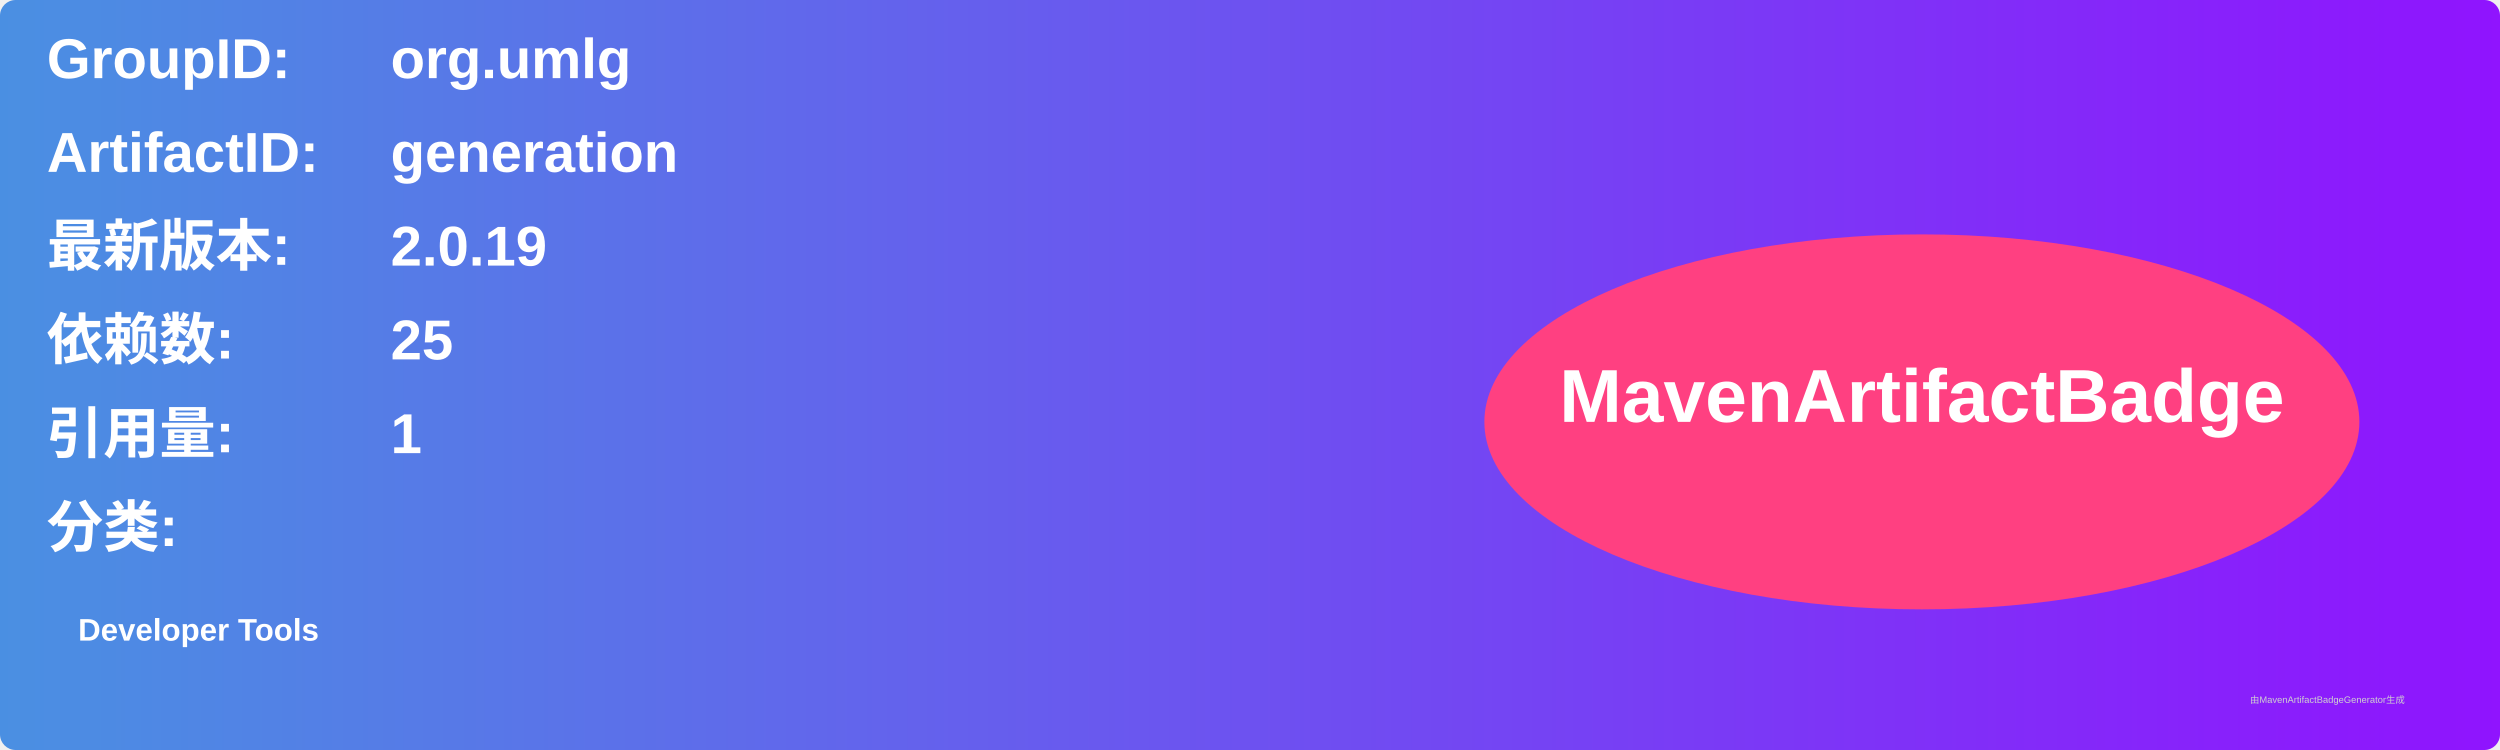
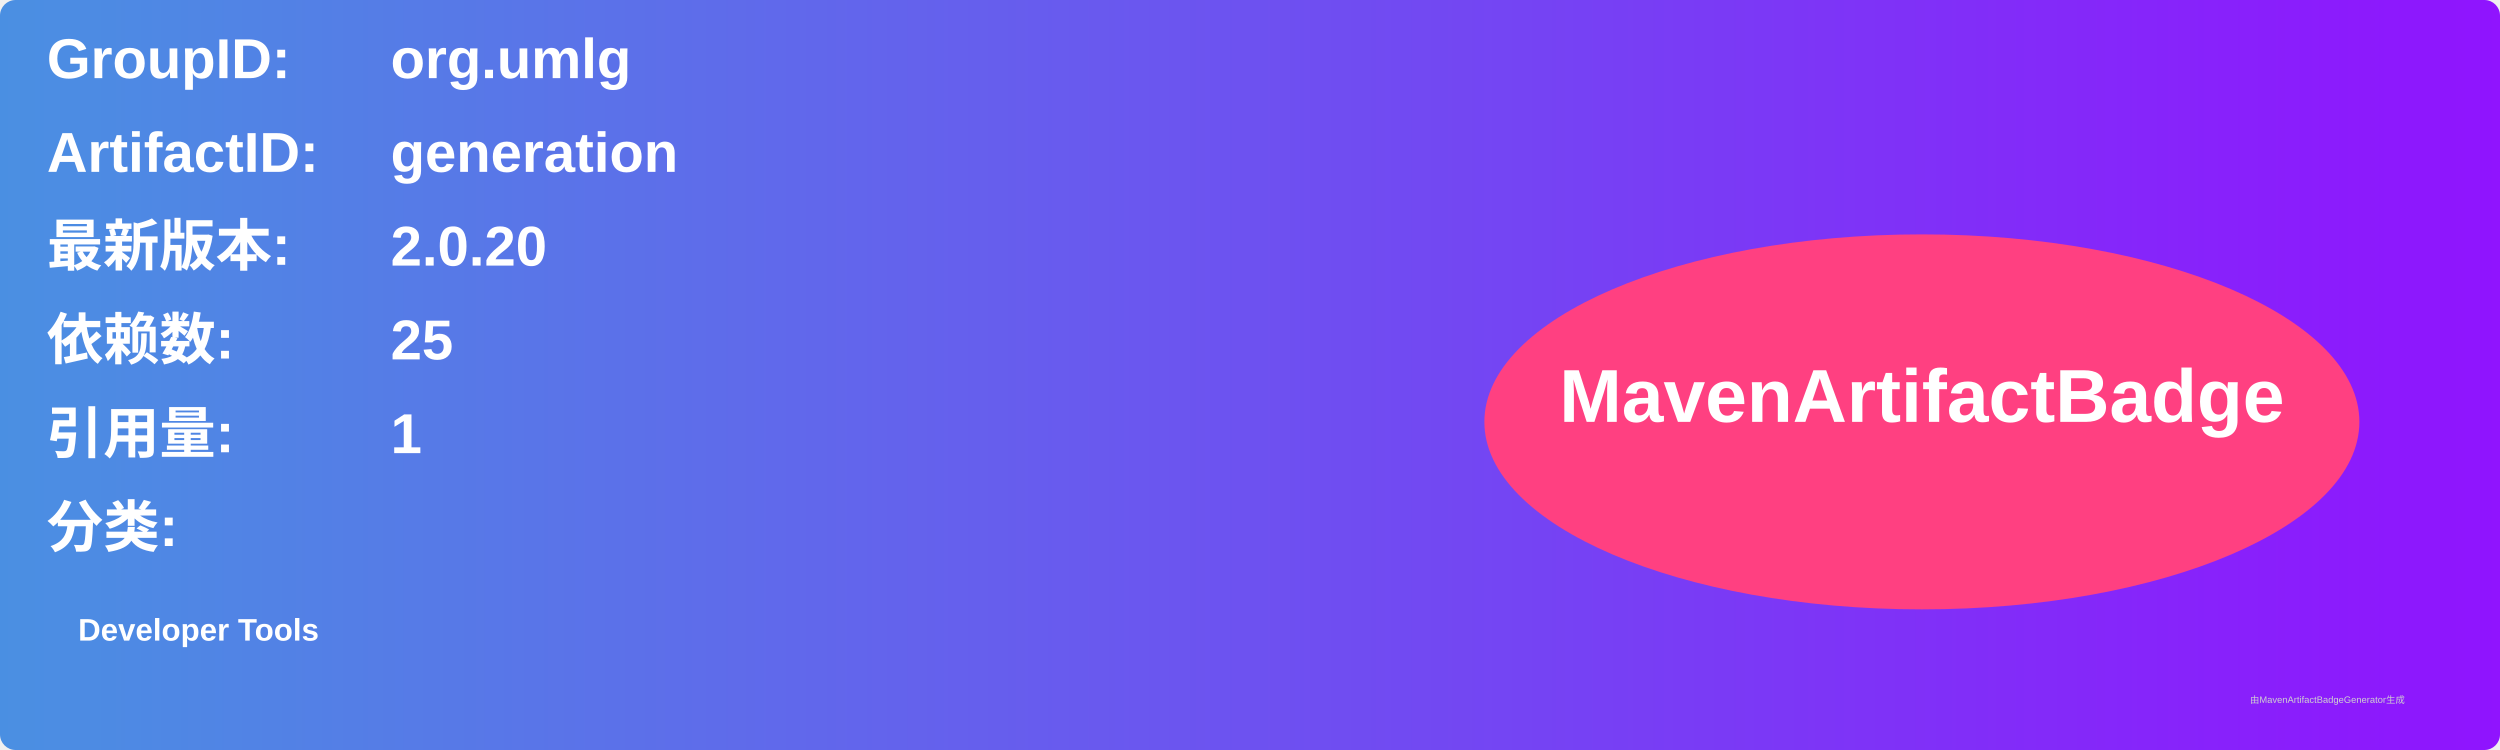
<svg xmlns="http://www.w3.org/2000/svg" width="800" height="240" viewBox="0 0 800 240">
  <linearGradient id="grad" x1="0%" y1="0%" x2="100%" y2="0%">
    <stop offset="0%" stop-color="#4a90e2" />
    <stop offset="100%" stop-color="#9013fe" />
  </linearGradient>
  <rect width="100%" height="100%" rx="5" ry="5" fill="url(#grad)" />
  <g transform="translate(15, 15)">
    <text x="0" y="10" font-family="Arial" font-size="18" fill="white" font-weight="bold" width="260">GroupID:</text>
    <text x="110" y="10" font-family="Arial" font-size="18" fill="white" font-weight="bold" width="460">org.umlg</text>
    <text x="0" y="40" font-family="Arial" font-size="18" fill="white" font-weight="bold" width="260">ArtifactID:</text>
    <text x="110" y="40" font-family="Arial" font-size="18" fill="white" font-weight="bold" width="460">generation</text>
    <text x="0" y="70" font-family="Arial" font-size="18" fill="white" font-weight="bold">最新版本:</text>
    <text x="110" y="70" font-family="Arial" font-size="18" fill="white" font-weight="bold">
-       <tspan font-weight="bold">2.0.19</tspan>
+       <tspan font-weight="bold">2.0.20</tspan>
    </text>
    <text x="0" y="100" font-family="Arial" font-size="18" fill="white" font-weight="bold">依赖数: </text>
    <text x="110" y="100" font-family="Arial" font-size="18" fill="white">
      <tspan font-weight="bold">25</tspan>
    </text>
    <text x="0" y="130" font-family="Arial" font-size="18" fill="white" font-weight="bold">引用量: </text>
    <text x="110" y="130" font-family="Arial" font-size="18" fill="white">
      <tspan font-weight="bold">1</tspan>
    </text>
    <text x="0" y="160" font-family="Arial" font-size="18" fill="white" font-weight="bold">分类:</text>
    <text x="10" y="190" font-family="Arial" font-size="10" fill="white">
      <tspan font-weight="bold">Developer Tools</tspan>
    </text>
    <ellipse cx="600" cy="120" rx="140" ry="60" fill="#ff4081" />
    <text x="600" y="120" text-anchor="middle" font-family="Arial" font-size="24" fill="white" font-weight="bold">MavenArtifactBadge</text>
  </g>
  <text x="720" y="225" font-family="Arial" font-size="3" fill="#d0d0d0">由MavenArtifactBadgeGenerator生成</text>
</svg>
